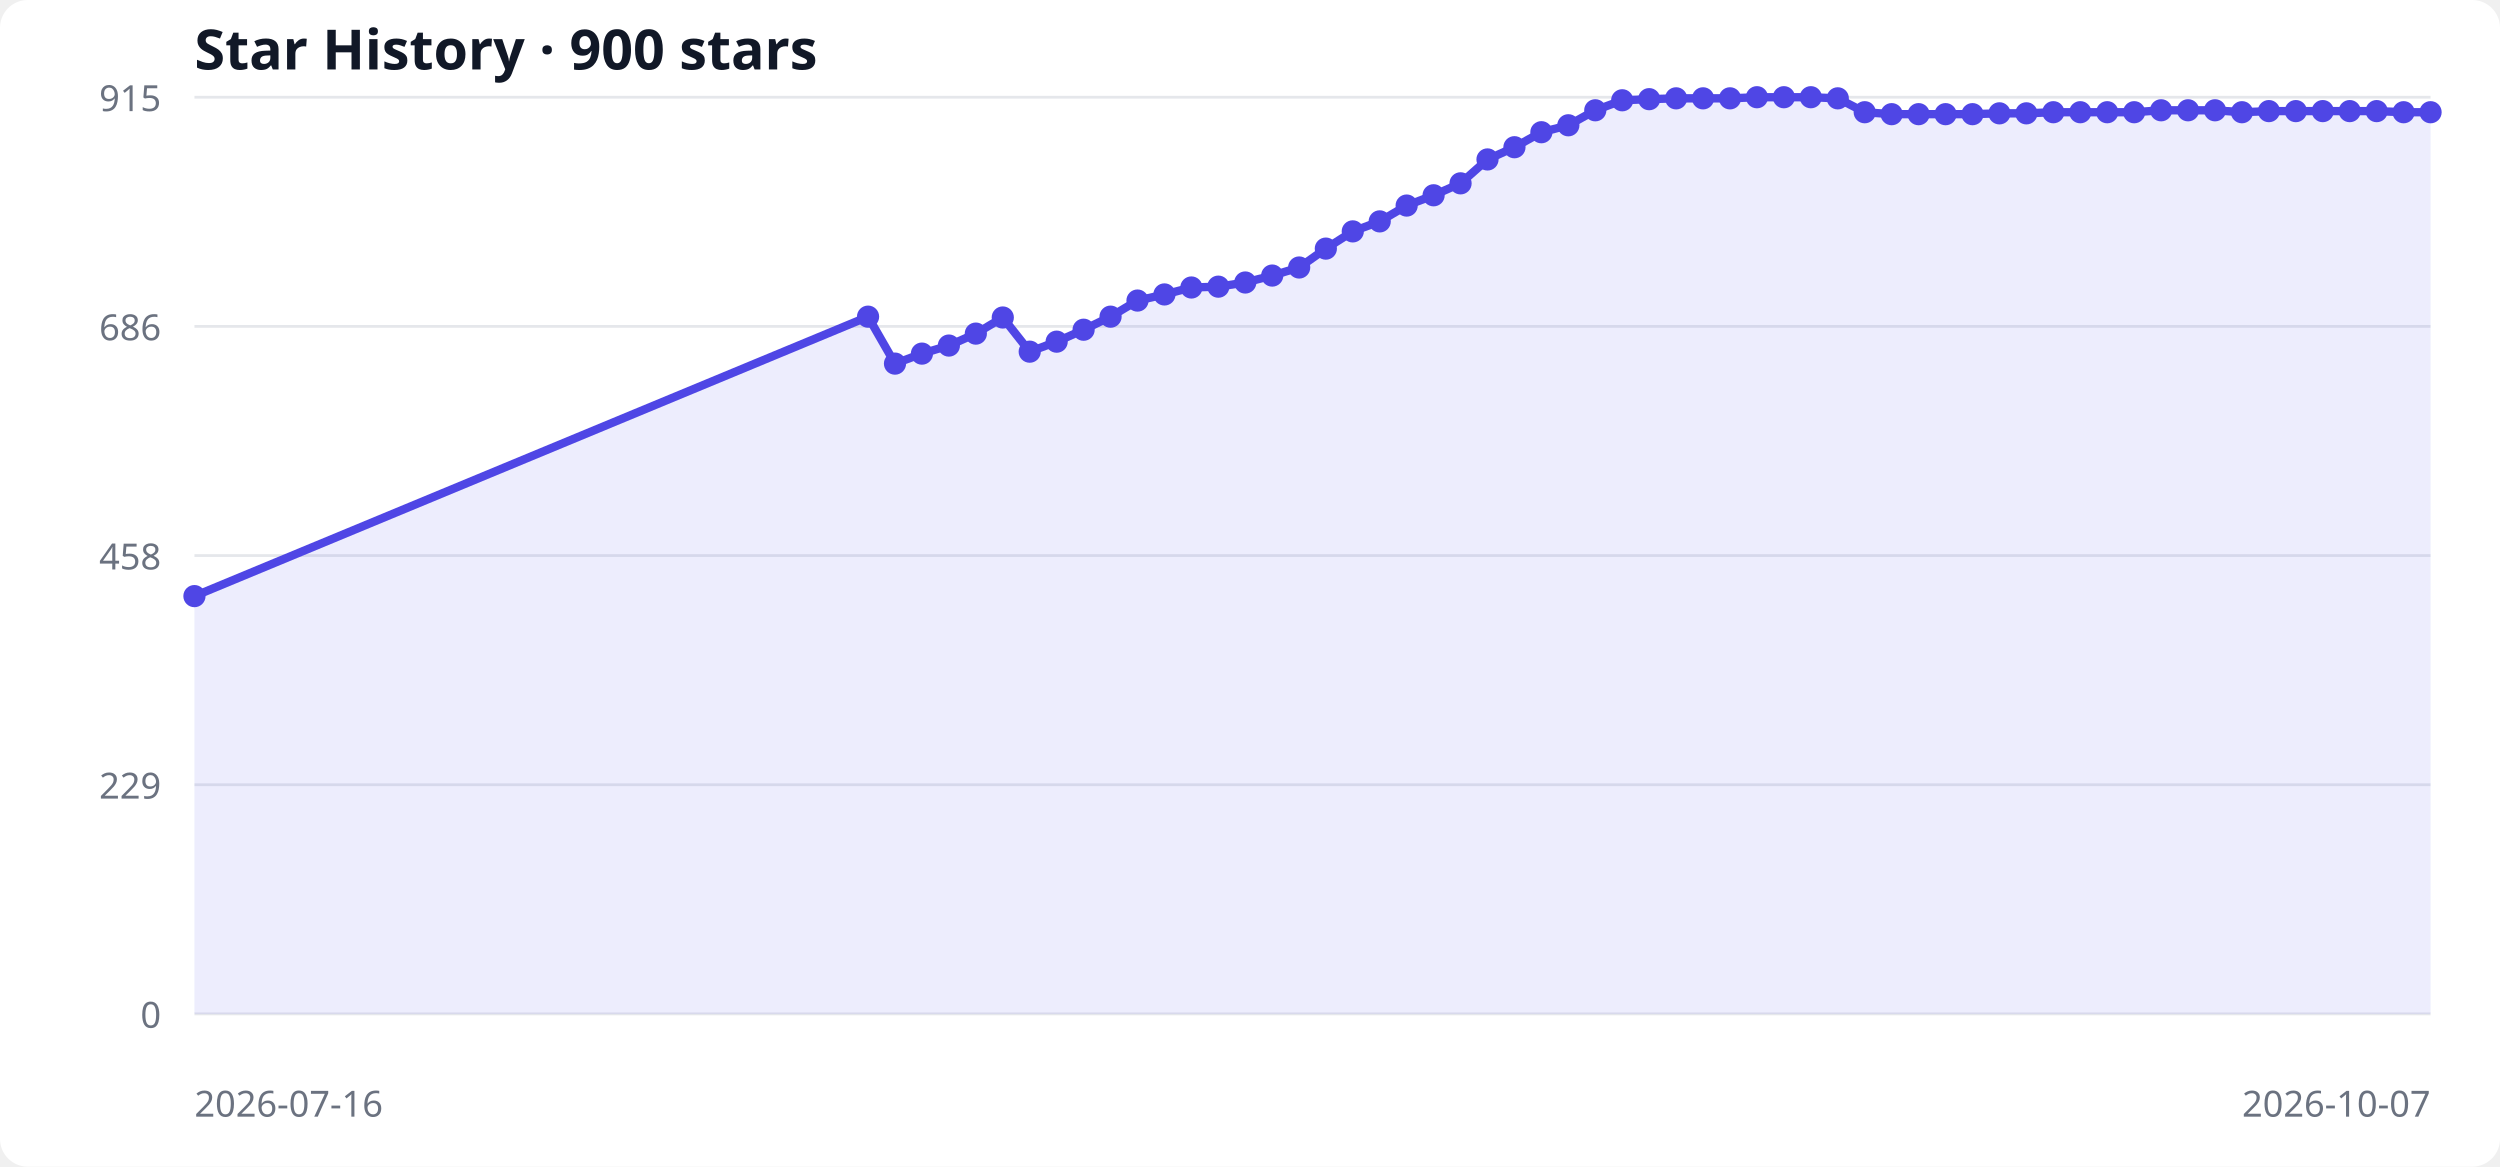
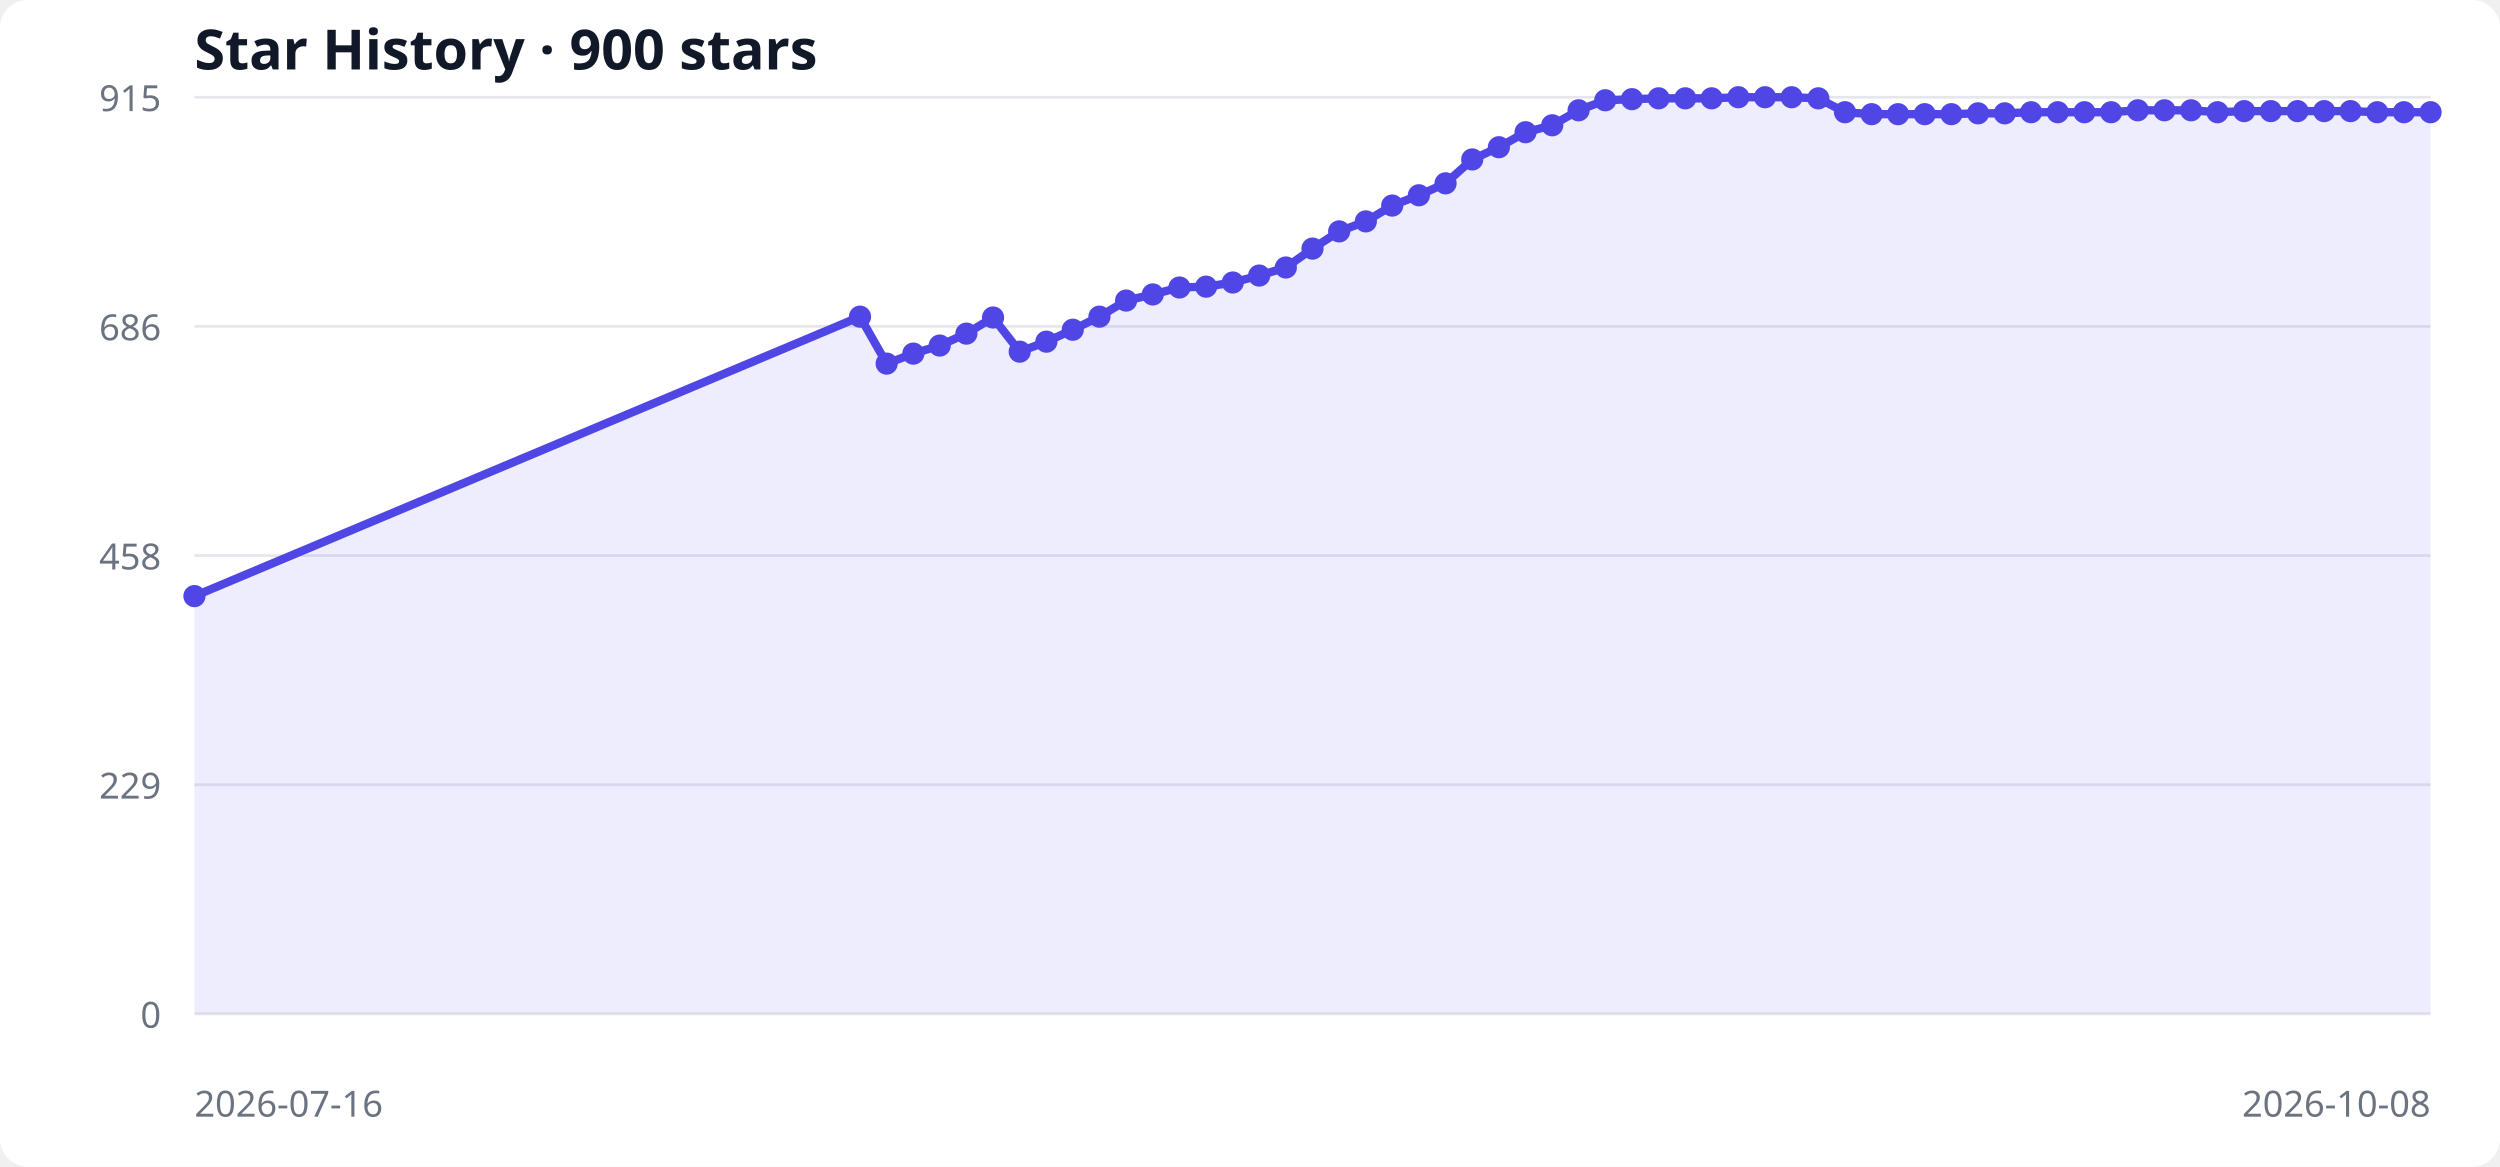
<svg xmlns="http://www.w3.org/2000/svg" width="900" height="420" viewBox="0 0 900 420" role="img" aria-labelledby="title desc">
  <style>
  .bg { fill: #ffffff; } .grid { stroke: #e5e7eb; stroke-width: 1; }
  .label { fill: #6b7280; font: 13px system-ui, sans-serif; }
  .title { fill: #111827; font: 600 20px system-ui, sans-serif; }
  .area { fill: #6366f1; opacity: .12; } .line { fill: none; stroke: #4f46e5; stroke-width: 3; } .point { fill: #4f46e5; }
  @media (prefers-color-scheme: dark) { .bg { fill: #0d1117; } .grid { stroke: #30363d; } .label { fill: #8b949e; } .title { fill: #f0f6fc; } .area { fill: #818cf8; } .line { stroke: #818cf8; } .point { fill: #818cf8; } }
</style>
  <rect class="bg" width="100%" height="100%" rx="10" />
  <text x="70" y="25" class="title">Star History · 900 stars</text>
  <line x1="70" y1="365.0" x2="875" y2="365.0" class="grid" />
  <text x="58" y="370.0" text-anchor="end" class="label">0</text>
  <line x1="70" y1="282.5" x2="875" y2="282.5" class="grid" />
  <text x="58" y="287.5" text-anchor="end" class="label">229</text>
  <line x1="70" y1="200.0" x2="875" y2="200.0" class="grid" />
  <text x="58" y="205.0" text-anchor="end" class="label">458</text>
  <line x1="70" y1="117.5" x2="875" y2="117.5" class="grid" />
  <text x="58" y="122.5" text-anchor="end" class="label">686</text>
  <line x1="70" y1="35.0" x2="875" y2="35.0" class="grid" />
  <text x="58" y="40.0" text-anchor="end" class="label">915</text>
-   <polygon points="70,365 70.0,214.6 312.5,114.0 322.2,130.9 331.9,127.3 341.6,124.4 351.3,120.1 361.0,114.3 370.7,126.6 380.4,123.0 390.1,118.7 399.8,114.0 409.5,108.2 419.2,106.0 428.9,103.5 438.6,103.2 448.3,101.7 458.0,99.2 467.7,96.3 477.3,89.5 487.0,83.3 496.7,79.7 506.4,74.0 516.1,70.3 525.8,66.0 535.5,57.4 545.2,53.0 554.9,47.6 564.6,45.1 574.3,39.7 584.0,36.1 593.7,35.7 603.4,35.4 613.1,35.4 622.8,35.4 632.5,35.0 642.2,35.0 651.9,35.0 661.6,35.4 671.3,40.4 681.0,41.1 690.7,41.1 700.4,41.1 710.1,41.1 719.8,40.8 729.5,40.8 739.2,40.4 748.9,40.4 758.6,40.4 768.3,40.4 778.0,39.7 787.7,39.7 797.4,39.7 807.1,40.4 816.8,40.0 826.5,40.0 836.2,40.0 845.9,40.0 855.6,40.0 865.3,40.4 875.0,40.4 875,365" class="area" />
-   <polyline points="70.0,214.6 312.5,114.0 322.2,130.9 331.9,127.3 341.6,124.4 351.3,120.1 361.0,114.3 370.7,126.6 380.4,123.0 390.1,118.7 399.8,114.0 409.5,108.2 419.2,106.0 428.9,103.5 438.6,103.2 448.3,101.7 458.0,99.2 467.7,96.3 477.3,89.5 487.0,83.3 496.7,79.7 506.4,74.0 516.1,70.3 525.8,66.0 535.5,57.4 545.2,53.0 554.9,47.6 564.6,45.1 574.3,39.7 584.0,36.1 593.7,35.7 603.4,35.4 613.1,35.4 622.8,35.4 632.5,35.0 642.2,35.0 651.9,35.0 661.6,35.4 671.3,40.4 681.0,41.1 690.7,41.1 700.4,41.1 710.1,41.1 719.8,40.8 729.5,40.8 739.2,40.4 748.9,40.4 758.6,40.4 768.3,40.4 778.0,39.7 787.7,39.7 797.4,39.7 807.1,40.4 816.8,40.0 826.5,40.0 836.2,40.0 845.9,40.0 855.6,40.0 865.3,40.4 875.0,40.4" class="line" />
+   <polygon points="70,365 70.0,214.6 309.6,114.0 319.2,130.9 328.8,127.3 338.3,124.4 347.9,120.1 357.5,114.3 367.1,126.6 376.7,123.0 386.2,118.7 395.8,114.0 405.4,108.2 415.0,106.0 424.6,103.5 434.2,103.2 443.8,101.7 453.3,99.2 462.9,96.3 472.5,89.5 482.1,83.3 491.7,79.7 501.2,74.0 510.8,70.3 520.4,66.0 530.0,57.4 539.6,53.0 549.2,47.6 558.8,45.1 568.3,39.7 577.9,36.1 587.5,35.7 597.1,35.4 606.7,35.4 616.2,35.4 625.8,35.0 635.4,35.0 645.0,35.0 654.6,35.4 664.2,40.4 673.8,41.1 683.3,41.1 692.9,41.1 702.5,41.1 712.1,40.8 721.7,40.8 731.2,40.4 740.8,40.4 750.4,40.4 760.0,40.4 769.6,39.7 779.2,39.7 788.8,39.7 798.3,40.4 807.9,40.0 817.5,40.0 827.1,40.0 836.7,40.0 846.2,40.0 855.8,40.4 865.4,40.4 875.0,40.4 875,365" class="area" />
+   <polyline points="70.0,214.6 309.6,114.0 319.2,130.9 328.8,127.3 338.3,124.4 347.9,120.1 357.5,114.3 367.1,126.6 376.7,123.0 386.2,118.7 395.8,114.0 405.4,108.2 415.0,106.0 424.6,103.5 434.2,103.2 443.8,101.7 453.3,99.2 462.9,96.3 472.5,89.5 482.1,83.3 491.7,79.7 501.2,74.0 510.8,70.3 520.4,66.0 530.0,57.4 539.6,53.0 549.2,47.6 558.8,45.1 568.3,39.7 577.9,36.1 587.5,35.7 597.1,35.4 606.7,35.4 616.2,35.4 625.8,35.0 635.4,35.0 645.0,35.0 654.6,35.4 664.2,40.4 673.8,41.1 683.3,41.1 692.9,41.1 702.5,41.1 712.1,40.8 721.7,40.8 731.2,40.4 740.8,40.4 750.4,40.4 760.0,40.4 769.6,39.7 779.2,39.7 788.8,39.7 798.3,40.4 807.9,40.0 817.5,40.0 827.1,40.0 836.7,40.0 846.2,40.0 855.8,40.4 865.4,40.4 875.0,40.4" class="line" />
  <circle cx="70.0" cy="214.6" r="4" class="point" />
-   <circle cx="312.5" cy="114.0" r="4" class="point" />
-   <circle cx="322.2" cy="130.9" r="4" class="point" />
-   <circle cx="331.9" cy="127.3" r="4" class="point" />
-   <circle cx="341.6" cy="124.4" r="4" class="point" />
-   <circle cx="351.3" cy="120.1" r="4" class="point" />
-   <circle cx="361.0" cy="114.3" r="4" class="point" />
-   <circle cx="370.7" cy="126.6" r="4" class="point" />
-   <circle cx="380.4" cy="123.0" r="4" class="point" />
-   <circle cx="390.1" cy="118.7" r="4" class="point" />
-   <circle cx="399.8" cy="114.0" r="4" class="point" />
-   <circle cx="409.5" cy="108.2" r="4" class="point" />
-   <circle cx="419.2" cy="106.0" r="4" class="point" />
-   <circle cx="428.9" cy="103.5" r="4" class="point" />
-   <circle cx="438.6" cy="103.2" r="4" class="point" />
-   <circle cx="448.3" cy="101.7" r="4" class="point" />
-   <circle cx="458.0" cy="99.2" r="4" class="point" />
-   <circle cx="467.7" cy="96.3" r="4" class="point" />
-   <circle cx="477.3" cy="89.5" r="4" class="point" />
-   <circle cx="487.0" cy="83.3" r="4" class="point" />
-   <circle cx="496.7" cy="79.7" r="4" class="point" />
-   <circle cx="506.4" cy="74.0" r="4" class="point" />
-   <circle cx="516.1" cy="70.3" r="4" class="point" />
-   <circle cx="525.8" cy="66.0" r="4" class="point" />
-   <circle cx="535.5" cy="57.4" r="4" class="point" />
-   <circle cx="545.2" cy="53.0" r="4" class="point" />
-   <circle cx="554.9" cy="47.6" r="4" class="point" />
-   <circle cx="564.6" cy="45.1" r="4" class="point" />
-   <circle cx="574.3" cy="39.7" r="4" class="point" />
-   <circle cx="584.0" cy="36.1" r="4" class="point" />
-   <circle cx="593.7" cy="35.7" r="4" class="point" />
-   <circle cx="603.4" cy="35.4" r="4" class="point" />
-   <circle cx="613.1" cy="35.4" r="4" class="point" />
-   <circle cx="622.8" cy="35.4" r="4" class="point" />
-   <circle cx="632.5" cy="35.0" r="4" class="point" />
-   <circle cx="642.2" cy="35.0" r="4" class="point" />
-   <circle cx="651.9" cy="35.0" r="4" class="point" />
-   <circle cx="661.6" cy="35.4" r="4" class="point" />
-   <circle cx="671.3" cy="40.4" r="4" class="point" />
-   <circle cx="681.0" cy="41.1" r="4" class="point" />
-   <circle cx="690.7" cy="41.1" r="4" class="point" />
-   <circle cx="700.4" cy="41.1" r="4" class="point" />
-   <circle cx="710.1" cy="41.1" r="4" class="point" />
-   <circle cx="719.8" cy="40.8" r="4" class="point" />
-   <circle cx="729.5" cy="40.8" r="4" class="point" />
-   <circle cx="739.2" cy="40.4" r="4" class="point" />
-   <circle cx="748.9" cy="40.4" r="4" class="point" />
-   <circle cx="758.6" cy="40.4" r="4" class="point" />
-   <circle cx="768.3" cy="40.4" r="4" class="point" />
-   <circle cx="778.0" cy="39.7" r="4" class="point" />
-   <circle cx="787.7" cy="39.7" r="4" class="point" />
-   <circle cx="797.4" cy="39.7" r="4" class="point" />
-   <circle cx="807.1" cy="40.4" r="4" class="point" />
-   <circle cx="816.8" cy="40.0" r="4" class="point" />
-   <circle cx="826.5" cy="40.0" r="4" class="point" />
-   <circle cx="836.2" cy="40.0" r="4" class="point" />
-   <circle cx="845.9" cy="40.0" r="4" class="point" />
-   <circle cx="855.6" cy="40.0" r="4" class="point" />
-   <circle cx="865.3" cy="40.4" r="4" class="point" />
+   <circle cx="309.6" cy="114.0" r="4" class="point" />
+   <circle cx="319.2" cy="130.9" r="4" class="point" />
+   <circle cx="328.8" cy="127.3" r="4" class="point" />
+   <circle cx="338.3" cy="124.4" r="4" class="point" />
+   <circle cx="347.9" cy="120.1" r="4" class="point" />
+   <circle cx="357.5" cy="114.3" r="4" class="point" />
+   <circle cx="367.1" cy="126.6" r="4" class="point" />
+   <circle cx="376.7" cy="123.0" r="4" class="point" />
+   <circle cx="386.2" cy="118.7" r="4" class="point" />
+   <circle cx="395.8" cy="114.0" r="4" class="point" />
+   <circle cx="405.4" cy="108.2" r="4" class="point" />
+   <circle cx="415.0" cy="106.0" r="4" class="point" />
+   <circle cx="424.6" cy="103.5" r="4" class="point" />
+   <circle cx="434.2" cy="103.2" r="4" class="point" />
+   <circle cx="443.8" cy="101.7" r="4" class="point" />
+   <circle cx="453.3" cy="99.2" r="4" class="point" />
+   <circle cx="462.9" cy="96.3" r="4" class="point" />
+   <circle cx="472.5" cy="89.5" r="4" class="point" />
+   <circle cx="482.1" cy="83.3" r="4" class="point" />
+   <circle cx="491.7" cy="79.7" r="4" class="point" />
+   <circle cx="501.2" cy="74.0" r="4" class="point" />
+   <circle cx="510.8" cy="70.3" r="4" class="point" />
+   <circle cx="520.4" cy="66.0" r="4" class="point" />
+   <circle cx="530.0" cy="57.4" r="4" class="point" />
+   <circle cx="539.6" cy="53.0" r="4" class="point" />
+   <circle cx="549.2" cy="47.6" r="4" class="point" />
+   <circle cx="558.8" cy="45.1" r="4" class="point" />
+   <circle cx="568.3" cy="39.7" r="4" class="point" />
+   <circle cx="577.9" cy="36.1" r="4" class="point" />
+   <circle cx="587.5" cy="35.7" r="4" class="point" />
+   <circle cx="597.1" cy="35.4" r="4" class="point" />
+   <circle cx="606.7" cy="35.4" r="4" class="point" />
+   <circle cx="616.2" cy="35.4" r="4" class="point" />
+   <circle cx="625.8" cy="35.0" r="4" class="point" />
+   <circle cx="635.4" cy="35.0" r="4" class="point" />
+   <circle cx="645.0" cy="35.0" r="4" class="point" />
+   <circle cx="654.6" cy="35.4" r="4" class="point" />
+   <circle cx="664.2" cy="40.4" r="4" class="point" />
+   <circle cx="673.8" cy="41.1" r="4" class="point" />
+   <circle cx="683.3" cy="41.1" r="4" class="point" />
+   <circle cx="692.9" cy="41.1" r="4" class="point" />
+   <circle cx="702.5" cy="41.1" r="4" class="point" />
+   <circle cx="712.1" cy="40.8" r="4" class="point" />
+   <circle cx="721.7" cy="40.8" r="4" class="point" />
+   <circle cx="731.2" cy="40.4" r="4" class="point" />
+   <circle cx="740.8" cy="40.4" r="4" class="point" />
+   <circle cx="750.4" cy="40.4" r="4" class="point" />
+   <circle cx="760.0" cy="40.4" r="4" class="point" />
+   <circle cx="769.6" cy="39.7" r="4" class="point" />
+   <circle cx="779.2" cy="39.7" r="4" class="point" />
+   <circle cx="788.8" cy="39.7" r="4" class="point" />
+   <circle cx="798.3" cy="40.4" r="4" class="point" />
+   <circle cx="807.9" cy="40.0" r="4" class="point" />
+   <circle cx="817.5" cy="40.0" r="4" class="point" />
+   <circle cx="827.1" cy="40.0" r="4" class="point" />
+   <circle cx="836.7" cy="40.0" r="4" class="point" />
+   <circle cx="846.2" cy="40.0" r="4" class="point" />
+   <circle cx="855.8" cy="40.4" r="4" class="point" />
+   <circle cx="865.4" cy="40.4" r="4" class="point" />
  <circle cx="875.0" cy="40.4" r="4" class="point" />
  <text x="70" y="402" class="label">2026-07-16</text>
-   <text x="875" y="402" text-anchor="end" class="label">2026-10-07</text>
+   <text x="875" y="402" text-anchor="end" class="label">2026-10-08</text>
</svg>
